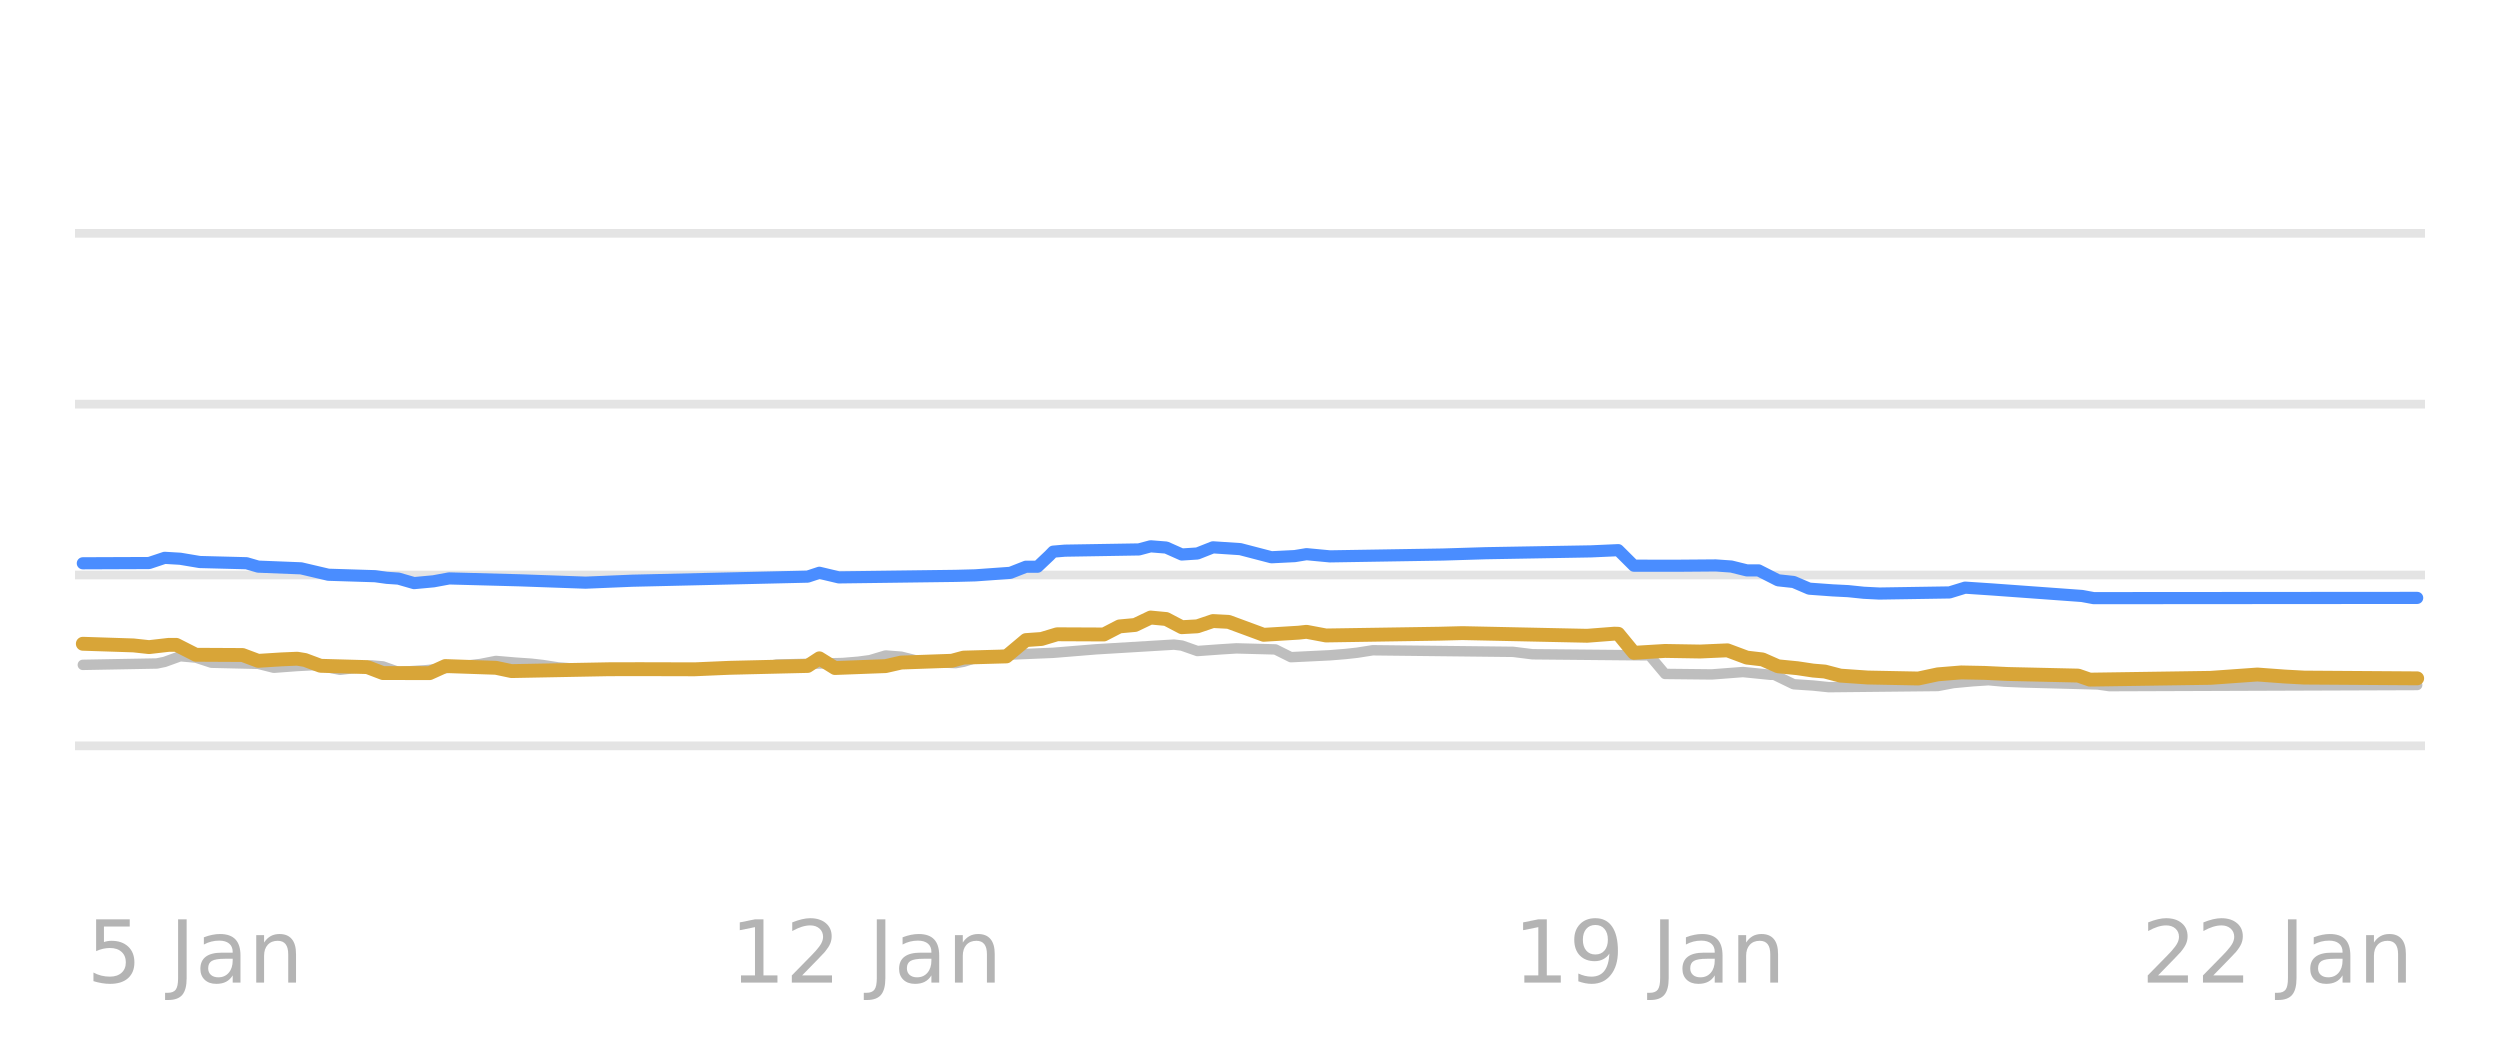
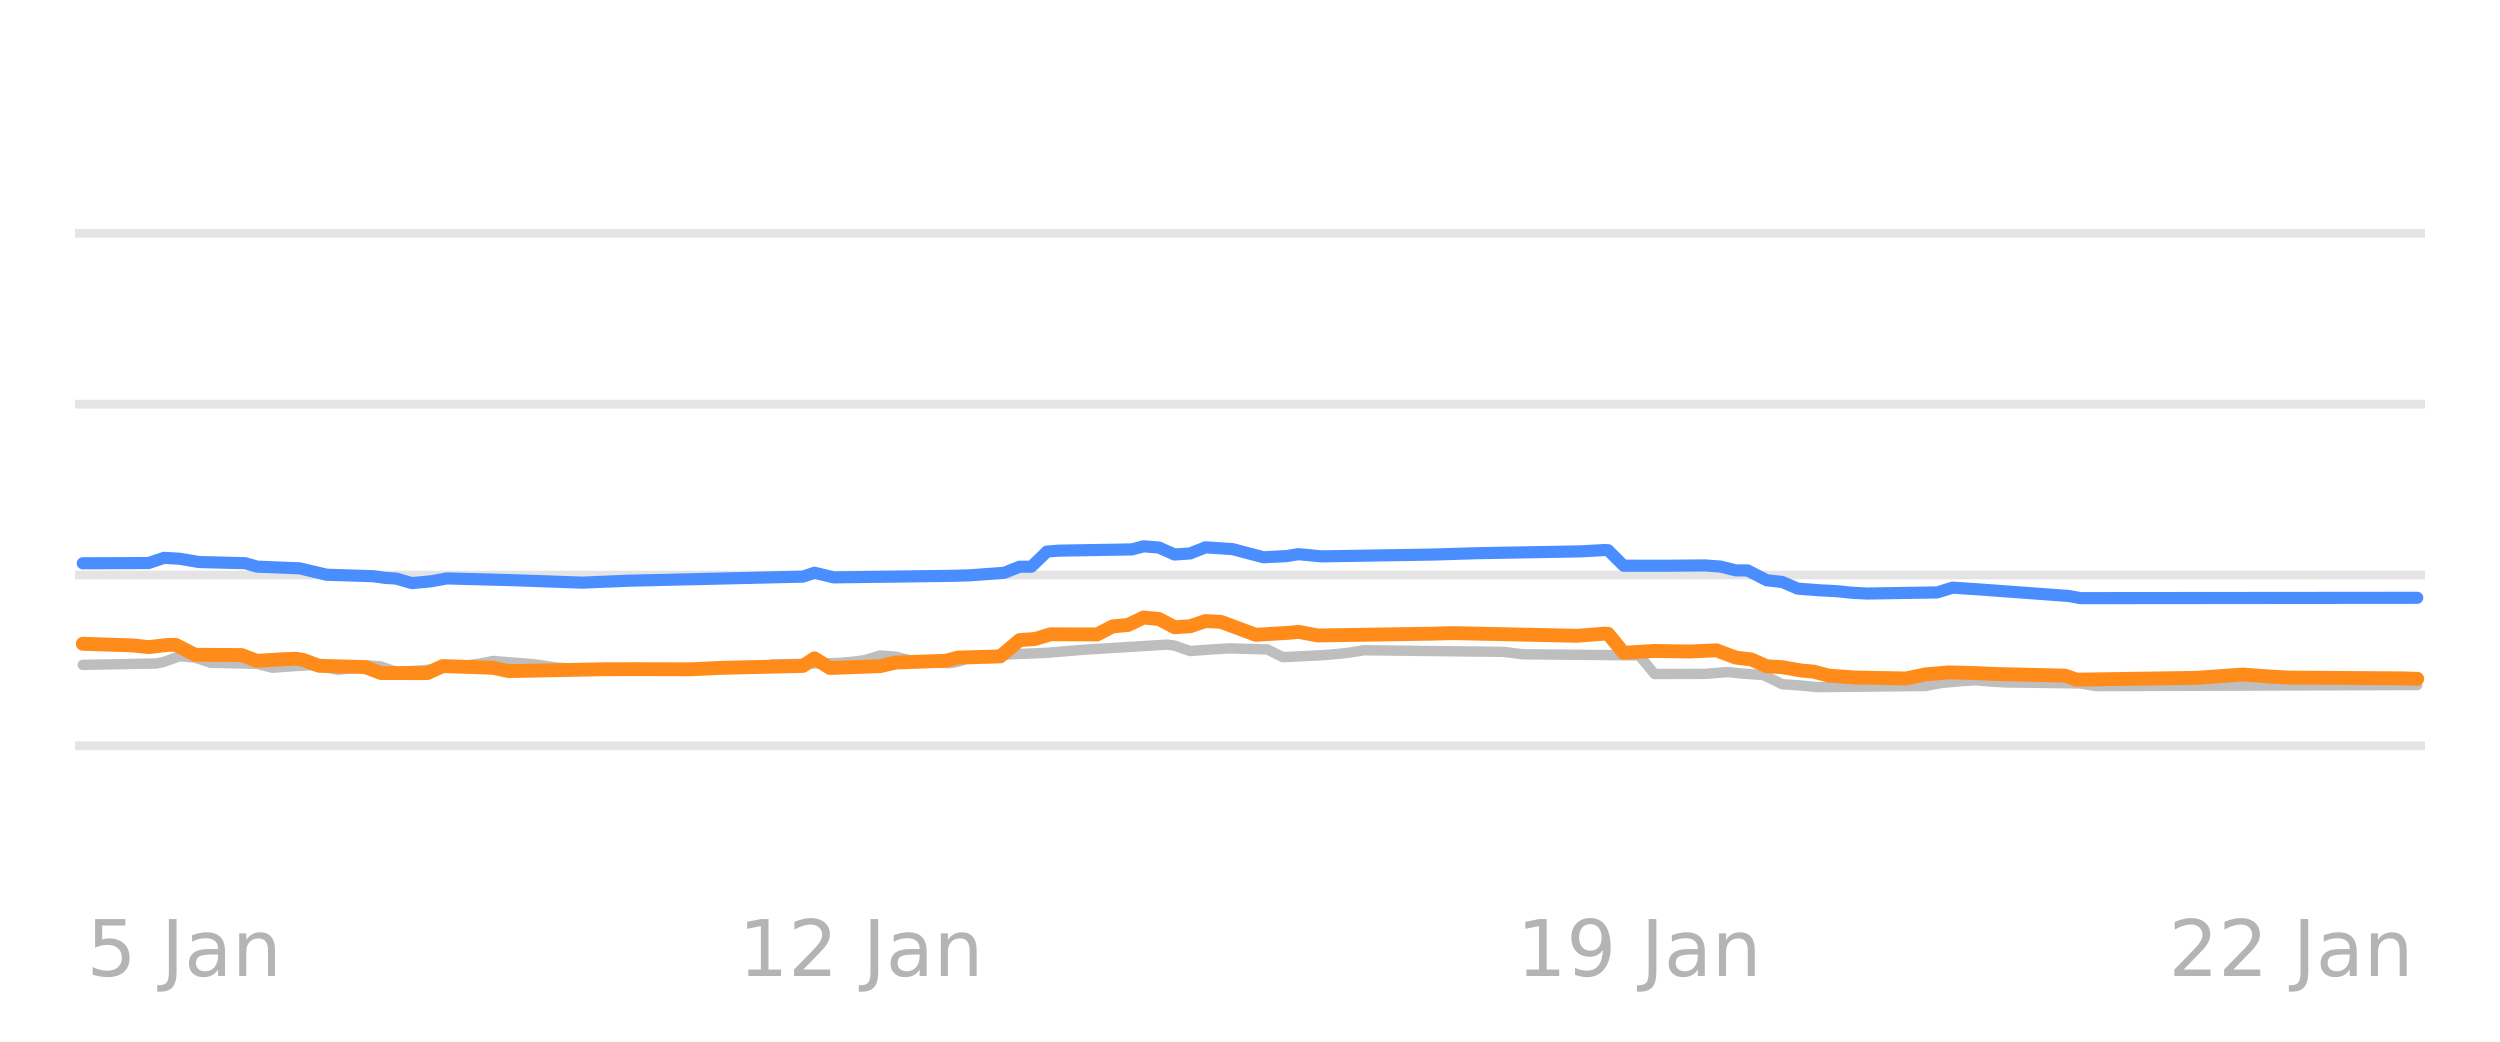
<svg xmlns="http://www.w3.org/2000/svg" xmlns:xlink="http://www.w3.org/1999/xlink" width="144pt" height="60pt" viewBox="0 0 144 60" version="1.1">
  <defs>
    <style type="text/css">*{stroke-linejoin: round; stroke-linecap: butt}</style>
  </defs>
  <g id="figure_1">
    <g id="patch_1">
      <path d="M 0 60  L 144 60  L 144 0  L 0 0  L 0 60  z " style="fill: none; opacity: 0" />
    </g>
    <g id="axes_1">
      <g id="patch_2">
        <path d="M 4.32 52.8  L 139.68 52.8  L 139.68 3.6  L 4.32 3.6  L 4.32 52.8  z " style="fill: none" />
      </g>
      <g id="matplotlib.axis_1" />
      <g id="matplotlib.axis_2" />
      <g id="line2d_1">
-         <path d="M 4.32 42.96  L 139.68 42.96  " clip-path="url(#pb1b6d7e5eb)" style="fill: none; stroke: #b2b2b2; stroke-opacity: 0.35; stroke-width: 0.5; stroke-linecap: square" />
+         <path d="M 4.32 42.96  L 139.68 42.96  " clip-path="url(#p7930fc2cfe)" style="fill: none; stroke: #b2b2b2; stroke-opacity: 0.35; stroke-width: 0.5; stroke-linecap: square" />
      </g>
      <g id="line2d_2">
-         <path d="M 4.32 33.12  L 139.68 33.12  " clip-path="url(#pb1b6d7e5eb)" style="fill: none; stroke: #b2b2b2; stroke-opacity: 0.35; stroke-width: 0.5; stroke-linecap: square" />
+         <path d="M 4.32 33.12  L 139.68 33.12  " clip-path="url(#p7930fc2cfe)" style="fill: none; stroke: #b2b2b2; stroke-opacity: 0.35; stroke-width: 0.5; stroke-linecap: square" />
      </g>
      <g id="line2d_3">
-         <path d="M 4.32 23.28  L 139.68 23.28  " clip-path="url(#pb1b6d7e5eb)" style="fill: none; stroke: #b2b2b2; stroke-opacity: 0.35; stroke-width: 0.5; stroke-linecap: square" />
+         <path d="M 4.32 23.28  L 139.68 23.28  " clip-path="url(#p7930fc2cfe)" style="fill: none; stroke: #b2b2b2; stroke-opacity: 0.35; stroke-width: 0.5; stroke-linecap: square" />
      </g>
      <g id="line2d_4">
-         <path d="M 4.32 13.44  L 139.68 13.44  " clip-path="url(#pb1b6d7e5eb)" style="fill: none; stroke: #b2b2b2; stroke-opacity: 0.35; stroke-width: 0.5; stroke-linecap: square" />
+         <path d="M 4.32 13.44  L 139.68 13.44  " clip-path="url(#p7930fc2cfe)" style="fill: none; stroke: #b2b2b2; stroke-opacity: 0.35; stroke-width: 0.5; stroke-linecap: square" />
      </g>
      <g id="line2d_5">
-         <path d="M 4.771 38.296  L 9.036 38.217  L 9.485 38.124  L 10.383 37.799  L 11.281 37.879  L 12.179 38.173  L 14.872 38.237  L 15.77 38.463  L 17.117 38.363  L 18.015 38.316  L 18.464 38.362  L 19.586 38.581  L 20.484 38.476  L 21.382 38.325  L 22.055 38.384  L 22.953 38.704  L 24.525 38.604  L 26.096 38.439  L 26.769 38.35  L 27.667 38.246  L 28.565 38.07  L 29.687 38.166  L 30.585 38.227  L 31.259 38.303  L 32.157 38.443  L 33.279 38.525  L 34.177 38.581  L 43.605 38.519  L 44.727 38.276  L 48.543 38.189  L 49.441 38.114  L 50.114 38.025  L 51.012 37.755  L 51.91 37.825  L 52.808 38.05  L 54.155 38.157  L 55.053 38.197  L 55.501 38.119  L 56.399 37.838  L 57.746 37.731  L 58.644 37.686  L 60.664 37.602  L 63.133 37.4  L 67.623 37.13  L 68.072 37.184  L 68.97 37.499  L 70.316 37.402  L 71.214 37.346  L 73.459 37.406  L 74.357 37.853  L 76.602 37.744  L 77.5 37.671  L 78.173 37.597  L 79.071 37.455  L 87.152 37.546  L 88.274 37.686  L 95.008 37.75  L 95.906 38.818  L 98.6 38.847  L 100.395 38.709  L 101.967 38.867  L 102.191 38.867  L 103.314 39.413  L 104.436 39.487  L 105.334 39.58  L 111.619 39.514  L 112.517 39.344  L 113.639 39.239  L 114.537 39.181  L 115.435 39.262  L 116.557 39.309  L 120.822 39.425  L 121.496 39.521  L 139.229 39.457  L 139.229 39.457  " clip-path="url(#pb1b6d7e5eb)" style="fill: none; stroke: #bebebe; stroke-width: 0.6; stroke-linecap: round" />
+         <path d="M 4.768 38.296  L 9.005 38.217  L 9.451 38.123  L 10.343 37.799  L 11.235 37.879  L 12.127 38.173  L 14.803 38.237  L 15.695 38.463  L 17.033 38.363  L 17.925 38.316  L 18.371 38.362  L 19.486 38.581  L 20.378 38.476  L 21.27 38.325  L 21.939 38.384  L 22.83 38.704  L 24.391 38.603  L 25.952 38.439  L 26.621 38.35  L 27.513 38.245  L 28.405 38.07  L 29.52 38.166  L 30.412 38.227  L 31.081 38.303  L 31.973 38.443  L 33.088 38.525  L 33.98 38.581  L 43.346 38.518  L 44.461 38.276  L 48.251 38.189  L 49.143 38.114  L 49.812 38.024  L 50.704 37.755  L 51.596 37.825  L 52.488 38.05  L 53.826 38.157  L 54.718 38.197  L 55.164 38.119  L 56.056 37.838  L 57.394 37.731  L 58.286 37.686  L 60.293 37.602  L 62.523 37.418  L 67.206 37.13  L 67.652 37.185  L 68.544 37.499  L 69.882 37.402  L 70.774 37.346  L 73.003 37.407  L 73.895 37.853  L 76.125 37.743  L 77.017 37.671  L 77.686 37.597  L 78.578 37.455  L 86.606 37.547  L 87.721 37.686  L 94.411 37.75  L 95.303 38.822  L 98.201 38.815  L 99.539 38.709  L 100.208 38.783  L 101.323 38.867  L 101.546 38.867  L 102.661 39.413  L 103.776 39.488  L 104.668 39.58  L 110.912 39.513  L 111.804 39.344  L 112.919 39.239  L 113.811 39.181  L 114.703 39.263  L 115.595 39.309  L 119.832 39.366  L 120.724 39.521  L 139.232 39.457  L 139.232 39.457  " clip-path="url(#p7930fc2cfe)" style="fill: none; stroke: #bebebe; stroke-width: 0.6; stroke-linecap: round" />
      </g>
      <g id="line2d_6">
-         <path d="M 4.771 32.446  L 8.587 32.431  L 9.485 32.131  L 10.383 32.184  L 11.505 32.372  L 14.199 32.442  L 14.872 32.638  L 17.342 32.736  L 18.913 33.105  L 21.606 33.189  L 22.28 33.282  L 22.953 33.328  L 23.851 33.587  L 24.974 33.483  L 25.871 33.317  L 29.912 33.425  L 33.728 33.561  L 36.421 33.449  L 46.523 33.214  L 47.196 32.991  L 48.318 33.258  L 55.053 33.17  L 56.175 33.14  L 58.195 32.996  L 59.093 32.643  L 59.766 32.643  L 60.44 32.005  L 60.664 31.775  L 61.338 31.718  L 65.603 31.647  L 66.276 31.467  L 67.174 31.539  L 68.072 31.939  L 68.97 31.881  L 69.868 31.526  L 71.439 31.63  L 73.235 32.098  L 74.581 32.031  L 75.255 31.92  L 76.602 32.047  L 83.111 31.941  L 85.58 31.865  L 91.641 31.759  L 93.212 31.689  L 94.11 32.584  L 96.579 32.587  L 98.824 32.569  L 99.722 32.632  L 100.62 32.854  L 101.293 32.854  L 102.416 33.425  L 103.314 33.522  L 104.211 33.907  L 105.558 34.005  L 106.456 34.05  L 107.354 34.143  L 108.252 34.188  L 112.292 34.124  L 113.19 33.848  L 114.762 33.953  L 119.924 34.328  L 120.598 34.453  L 139.229 34.439  L 139.229 34.439  " clip-path="url(#pb1b6d7e5eb)" style="fill: none; stroke: #4a8dff; stroke-width: 0.7; stroke-linecap: round" />
+         <path d="M 4.768 32.446  L 8.559 32.431  L 9.451 32.131  L 10.343 32.184  L 11.458 32.372  L 14.134 32.442  L 14.803 32.638  L 17.256 32.736  L 18.817 33.105  L 21.493 33.189  L 22.162 33.282  L 22.83 33.328  L 23.722 33.587  L 24.837 33.482  L 25.729 33.317  L 29.743 33.425  L 33.534 33.561  L 36.21 33.449  L 46.245 33.214  L 46.914 32.991  L 48.028 33.258  L 54.718 33.17  L 55.833 33.14  L 57.84 32.995  L 58.732 32.643  L 59.401 32.643  L 60.07 32.003  L 60.293 31.773  L 60.962 31.718  L 65.199 31.646  L 65.868 31.467  L 66.76 31.54  L 67.652 31.939  L 68.544 31.88  L 69.436 31.526  L 70.997 31.63  L 72.78 32.098  L 74.118 32.03  L 74.787 31.92  L 76.125 32.047  L 82.592 31.941  L 85.045 31.865  L 91.066 31.759  L 92.404 31.683  L 92.627 31.692  L 93.519 32.584  L 95.972 32.587  L 98.201 32.569  L 99.093 32.633  L 99.985 32.854  L 100.654 32.854  L 101.769 33.425  L 102.661 33.523  L 103.553 33.907  L 104.891 34.006  L 105.783 34.05  L 106.675 34.144  L 107.567 34.188  L 111.581 34.123  L 112.473 33.848  L 114.034 33.953  L 119.163 34.329  L 119.832 34.453  L 139.232 34.434  L 139.232 34.434  " clip-path="url(#p7930fc2cfe)" style="fill: none; stroke: #4a8dff; stroke-width: 0.7; stroke-linecap: round" />
      </g>
      <g id="line2d_7">
-         <path d="M 4.771 37.081  L 7.689 37.176  L 8.587 37.274  L 9.71 37.145  L 10.158 37.145  L 11.281 37.715  L 13.974 37.729  L 14.872 38.065  L 16.219 37.98  L 17.117 37.942  L 17.566 38.015  L 18.464 38.35  L 21.158 38.425  L 22.055 38.768  L 24.749 38.772  L 25.647 38.365  L 28.565 38.465  L 29.463 38.655  L 35.075 38.548  L 36.87 38.544  L 40.013 38.552  L 42.033 38.465  L 46.523 38.359  L 47.196 37.92  L 48.094 38.478  L 51.012 38.368  L 51.91 38.163  L 54.828 38.06  L 55.501 37.878  L 57.971 37.809  L 59.093 36.869  L 59.991 36.805  L 60.889 36.534  L 63.582 36.546  L 64.48 36.082  L 65.378 35.999  L 66.276 35.57  L 67.174 35.655  L 68.072 36.126  L 68.97 36.076  L 69.868 35.772  L 70.765 35.819  L 72.786 36.565  L 74.806 36.442  L 75.255 36.392  L 76.377 36.603  L 82.887 36.502  L 84.234 36.467  L 91.417 36.621  L 92.988 36.5  L 93.212 36.507  L 94.11 37.602  L 95.906 37.494  L 97.926 37.528  L 99.498 37.459  L 100.62 37.878  L 101.518 37.983  L 102.416 38.379  L 103.538 38.49  L 104.436 38.625  L 105.109 38.681  L 106.007 38.916  L 107.579 39.025  L 110.497 39.082  L 111.619 38.842  L 112.966 38.732  L 114.313 38.759  L 115.659 38.822  L 119.7 38.914  L 120.373 39.147  L 127.332 39.044  L 130.026 38.852  L 131.597 38.968  L 132.719 39.029  L 139.229 39.073  L 139.229 39.073  " clip-path="url(#pb1b6d7e5eb)" style="fill: none; stroke: #d8a538; stroke-width: 0.8; stroke-linecap: round" />
+         <path d="M 4.768 37.081  L 7.667 37.176  L 8.559 37.274  L 9.674 37.145  L 10.12 37.145  L 11.235 37.715  L 13.911 37.73  L 14.803 38.065  L 16.141 37.98  L 17.033 37.942  L 17.479 38.015  L 18.371 38.35  L 21.047 38.425  L 21.939 38.768  L 24.614 38.771  L 25.506 38.365  L 28.405 38.465  L 29.297 38.655  L 34.872 38.548  L 36.656 38.544  L 39.778 38.552  L 41.562 38.468  L 46.245 38.358  L 46.914 37.921  L 47.805 38.478  L 50.704 38.368  L 51.596 38.163  L 54.495 38.059  L 55.164 37.878  L 57.617 37.809  L 58.732 36.869  L 59.624 36.804  L 60.516 36.534  L 63.192 36.545  L 64.084 36.082  L 64.976 35.998  L 65.868 35.57  L 66.76 35.656  L 67.652 36.126  L 68.544 36.075  L 69.436 35.772  L 70.328 35.819  L 72.334 36.565  L 74.341 36.442  L 74.787 36.393  L 75.902 36.603  L 82.369 36.502  L 83.707 36.467  L 90.843 36.621  L 92.404 36.5  L 92.627 36.511  L 93.519 37.602  L 95.303 37.494  L 97.309 37.527  L 98.87 37.459  L 99.985 37.878  L 100.877 37.985  L 101.769 38.379  L 102.661 38.43  L 103.776 38.625  L 104.445 38.682  L 105.337 38.916  L 106.898 39.026  L 109.797 39.08  L 110.912 38.842  L 112.25 38.731  L 113.588 38.76  L 114.926 38.822  L 118.94 38.915  L 119.609 39.147  L 126.521 39.044  L 129.197 38.852  L 130.758 38.969  L 131.873 39.029  L 138.34 39.073  L 139.232 39.098  L 139.232 39.098  " clip-path="url(#p7930fc2cfe)" style="fill: none; stroke: #ff8c1a; stroke-width: 0.8; stroke-linecap: round" />
      </g>
      <g id="text_1">
-         <g style="fill: #8c8c8c; opacity: 0.65" transform="translate(4.9968 56.59922) scale(0.05 -0.05)">
+         <g style="fill: #8c8c8c; opacity: 0.65" transform="translate(4.992318 56.2193) scale(0.045 -0.045)">
          <defs>
            <path id="DejaVuSans-35" d="M 691 4666  L 3169 4666  L 3169 4134  L 1269 4134  L 1269 2991  Q 1406 3038 1543 3061  Q 1681 3084 1819 3084  Q 2600 3084 3056 2656  Q 3513 2228 3513 1497  Q 3513 744 3044 326  Q 2575 -91 1722 -91  Q 1428 -91 1123 -41  Q 819 9 494 109  L 494 744  Q 775 591 1075 516  Q 1375 441 1709 441  Q 2250 441 2565 725  Q 2881 1009 2881 1497  Q 2881 1984 2565 2268  Q 2250 2553 1709 2553  Q 1456 2553 1204 2497  Q 953 2441 691 2322  L 691 4666  z " transform="scale(0.015625)" />
            <path id="DejaVuSans-20" transform="scale(0.015625)" />
            <path id="DejaVuSans-4a" d="M 628 4666  L 1259 4666  L 1259 325  Q 1259 -519 939 -900  Q 619 -1281 -91 -1281  L -331 -1281  L -331 -750  L -134 -750  Q 284 -750 456 -515  Q 628 -281 628 325  L 628 4666  z " transform="scale(0.015625)" />
            <path id="DejaVuSans-61" d="M 2194 1759  Q 1497 1759 1228 1600  Q 959 1441 959 1056  Q 959 750 1161 570  Q 1363 391 1709 391  Q 2188 391 2477 730  Q 2766 1069 2766 1631  L 2766 1759  L 2194 1759  z M 3341 1997  L 3341 0  L 2766 0  L 2766 531  Q 2569 213 2275 61  Q 1981 -91 1556 -91  Q 1019 -91 701 211  Q 384 513 384 1019  Q 384 1609 779 1909  Q 1175 2209 1959 2209  L 2766 2209  L 2766 2266  Q 2766 2663 2505 2880  Q 2244 3097 1772 3097  Q 1472 3097 1187 3025  Q 903 2953 641 2809  L 641 3341  Q 956 3463 1253 3523  Q 1550 3584 1831 3584  Q 2591 3584 2966 3190  Q 3341 2797 3341 1997  z " transform="scale(0.015625)" />
            <path id="DejaVuSans-6e" d="M 3513 2113  L 3513 0  L 2938 0  L 2938 2094  Q 2938 2591 2744 2837  Q 2550 3084 2163 3084  Q 1697 3084 1428 2787  Q 1159 2491 1159 1978  L 1159 0  L 581 0  L 581 3500  L 1159 3500  L 1159 2956  Q 1366 3272 1645 3428  Q 1925 3584 2291 3584  Q 2894 3584 3203 3211  Q 3513 2838 3513 2113  z " transform="scale(0.015625)" />
          </defs>
          <use xlink:href="#DejaVuSans-35" />
          <use xlink:href="#DejaVuSans-20" transform="translate(63.62305 0)" />
          <use xlink:href="#DejaVuSans-4a" transform="translate(95.41016 0)" />
          <use xlink:href="#DejaVuSans-61" transform="translate(124.9023 0)" />
          <use xlink:href="#DejaVuSans-6e" transform="translate(186.1816 0)" />
        </g>
      </g>
      <g id="text_2">
-         <g style="fill: #8c8c8c; opacity: 0.65" transform="translate(42.06151 56.59922) scale(0.05 -0.05)">
+         <g style="fill: #8c8c8c; opacity: 0.65" transform="translate(42.54268 56.2193) scale(0.045 -0.045)">
          <defs>
            <path id="DejaVuSans-31" d="M 794 531  L 1825 531  L 1825 4091  L 703 3866  L 703 4441  L 1819 4666  L 2450 4666  L 2450 531  L 3481 531  L 3481 0  L 794 0  L 794 531  z " transform="scale(0.015625)" />
            <path id="DejaVuSans-32" d="M 1228 531  L 3431 531  L 3431 0  L 469 0  L 469 531  Q 828 903 1448 1529  Q 2069 2156 2228 2338  Q 2531 2678 2651 2914  Q 2772 3150 2772 3378  Q 2772 3750 2511 3984  Q 2250 4219 1831 4219  Q 1534 4219 1204 4116  Q 875 4013 500 3803  L 500 4441  Q 881 4594 1212 4672  Q 1544 4750 1819 4750  Q 2544 4750 2975 4387  Q 3406 4025 3406 3419  Q 3406 3131 3298 2873  Q 3191 2616 2906 2266  Q 2828 2175 2409 1742  Q 1991 1309 1228 531  z " transform="scale(0.015625)" />
          </defs>
          <use xlink:href="#DejaVuSans-31" />
          <use xlink:href="#DejaVuSans-32" transform="translate(63.62305 0)" />
          <use xlink:href="#DejaVuSans-20" transform="translate(127.2461 0)" />
          <use xlink:href="#DejaVuSans-4a" transform="translate(159.0332 0)" />
          <use xlink:href="#DejaVuSans-61" transform="translate(188.5254 0)" />
          <use xlink:href="#DejaVuSans-6e" transform="translate(249.8047 0)" />
        </g>
      </g>
      <g id="text_3">
-         <g style="fill: #8c8c8c; opacity: 0.65" transform="translate(87.18151 56.59922) scale(0.05 -0.05)">
+         <g style="fill: #8c8c8c; opacity: 0.65" transform="translate(87.36388 56.2193) scale(0.045 -0.045)">
          <defs>
            <path id="DejaVuSans-39" d="M 703 97  L 703 672  Q 941 559 1184 500  Q 1428 441 1663 441  Q 2288 441 2617 861  Q 2947 1281 2994 2138  Q 2813 1869 2534 1725  Q 2256 1581 1919 1581  Q 1219 1581 811 2004  Q 403 2428 403 3163  Q 403 3881 828 4315  Q 1253 4750 1959 4750  Q 2769 4750 3195 4129  Q 3622 3509 3622 2328  Q 3622 1225 3098 567  Q 2575 -91 1691 -91  Q 1453 -91 1209 -44  Q 966 3 703 97  z M 1959 2075  Q 2384 2075 2632 2365  Q 2881 2656 2881 3163  Q 2881 3666 2632 3958  Q 2384 4250 1959 4250  Q 1534 4250 1286 3958  Q 1038 3666 1038 3163  Q 1038 2656 1286 2365  Q 1534 2075 1959 2075  z " transform="scale(0.015625)" />
          </defs>
          <use xlink:href="#DejaVuSans-31" />
          <use xlink:href="#DejaVuSans-39" transform="translate(63.62305 0)" />
          <use xlink:href="#DejaVuSans-20" transform="translate(127.2461 0)" />
          <use xlink:href="#DejaVuSans-4a" transform="translate(159.0332 0)" />
          <use xlink:href="#DejaVuSans-61" transform="translate(188.5254 0)" />
          <use xlink:href="#DejaVuSans-6e" transform="translate(249.8047 0)" />
        </g>
      </g>
      <g id="text_4">
-         <g style="fill: #8c8c8c; opacity: 0.65" transform="translate(123.3438 56.59922) scale(0.05 -0.05)">
+         <g style="fill: #8c8c8c; opacity: 0.65" transform="translate(124.9142 56.2193) scale(0.045 -0.045)">
          <use xlink:href="#DejaVuSans-32" />
          <use xlink:href="#DejaVuSans-32" transform="translate(63.62305 0)" />
          <use xlink:href="#DejaVuSans-20" transform="translate(127.2461 0)" />
          <use xlink:href="#DejaVuSans-4a" transform="translate(159.0332 0)" />
          <use xlink:href="#DejaVuSans-61" transform="translate(188.5254 0)" />
          <use xlink:href="#DejaVuSans-6e" transform="translate(249.8047 0)" />
        </g>
      </g>
    </g>
  </g>
  <defs>
-     <clipPath id="pb1b6d7e5eb">
+     <clipPath id="p7930fc2cfe">
      <rect x="4.32" y="3.6" width="135.36" height="49.2" />
    </clipPath>
  </defs>
</svg>
